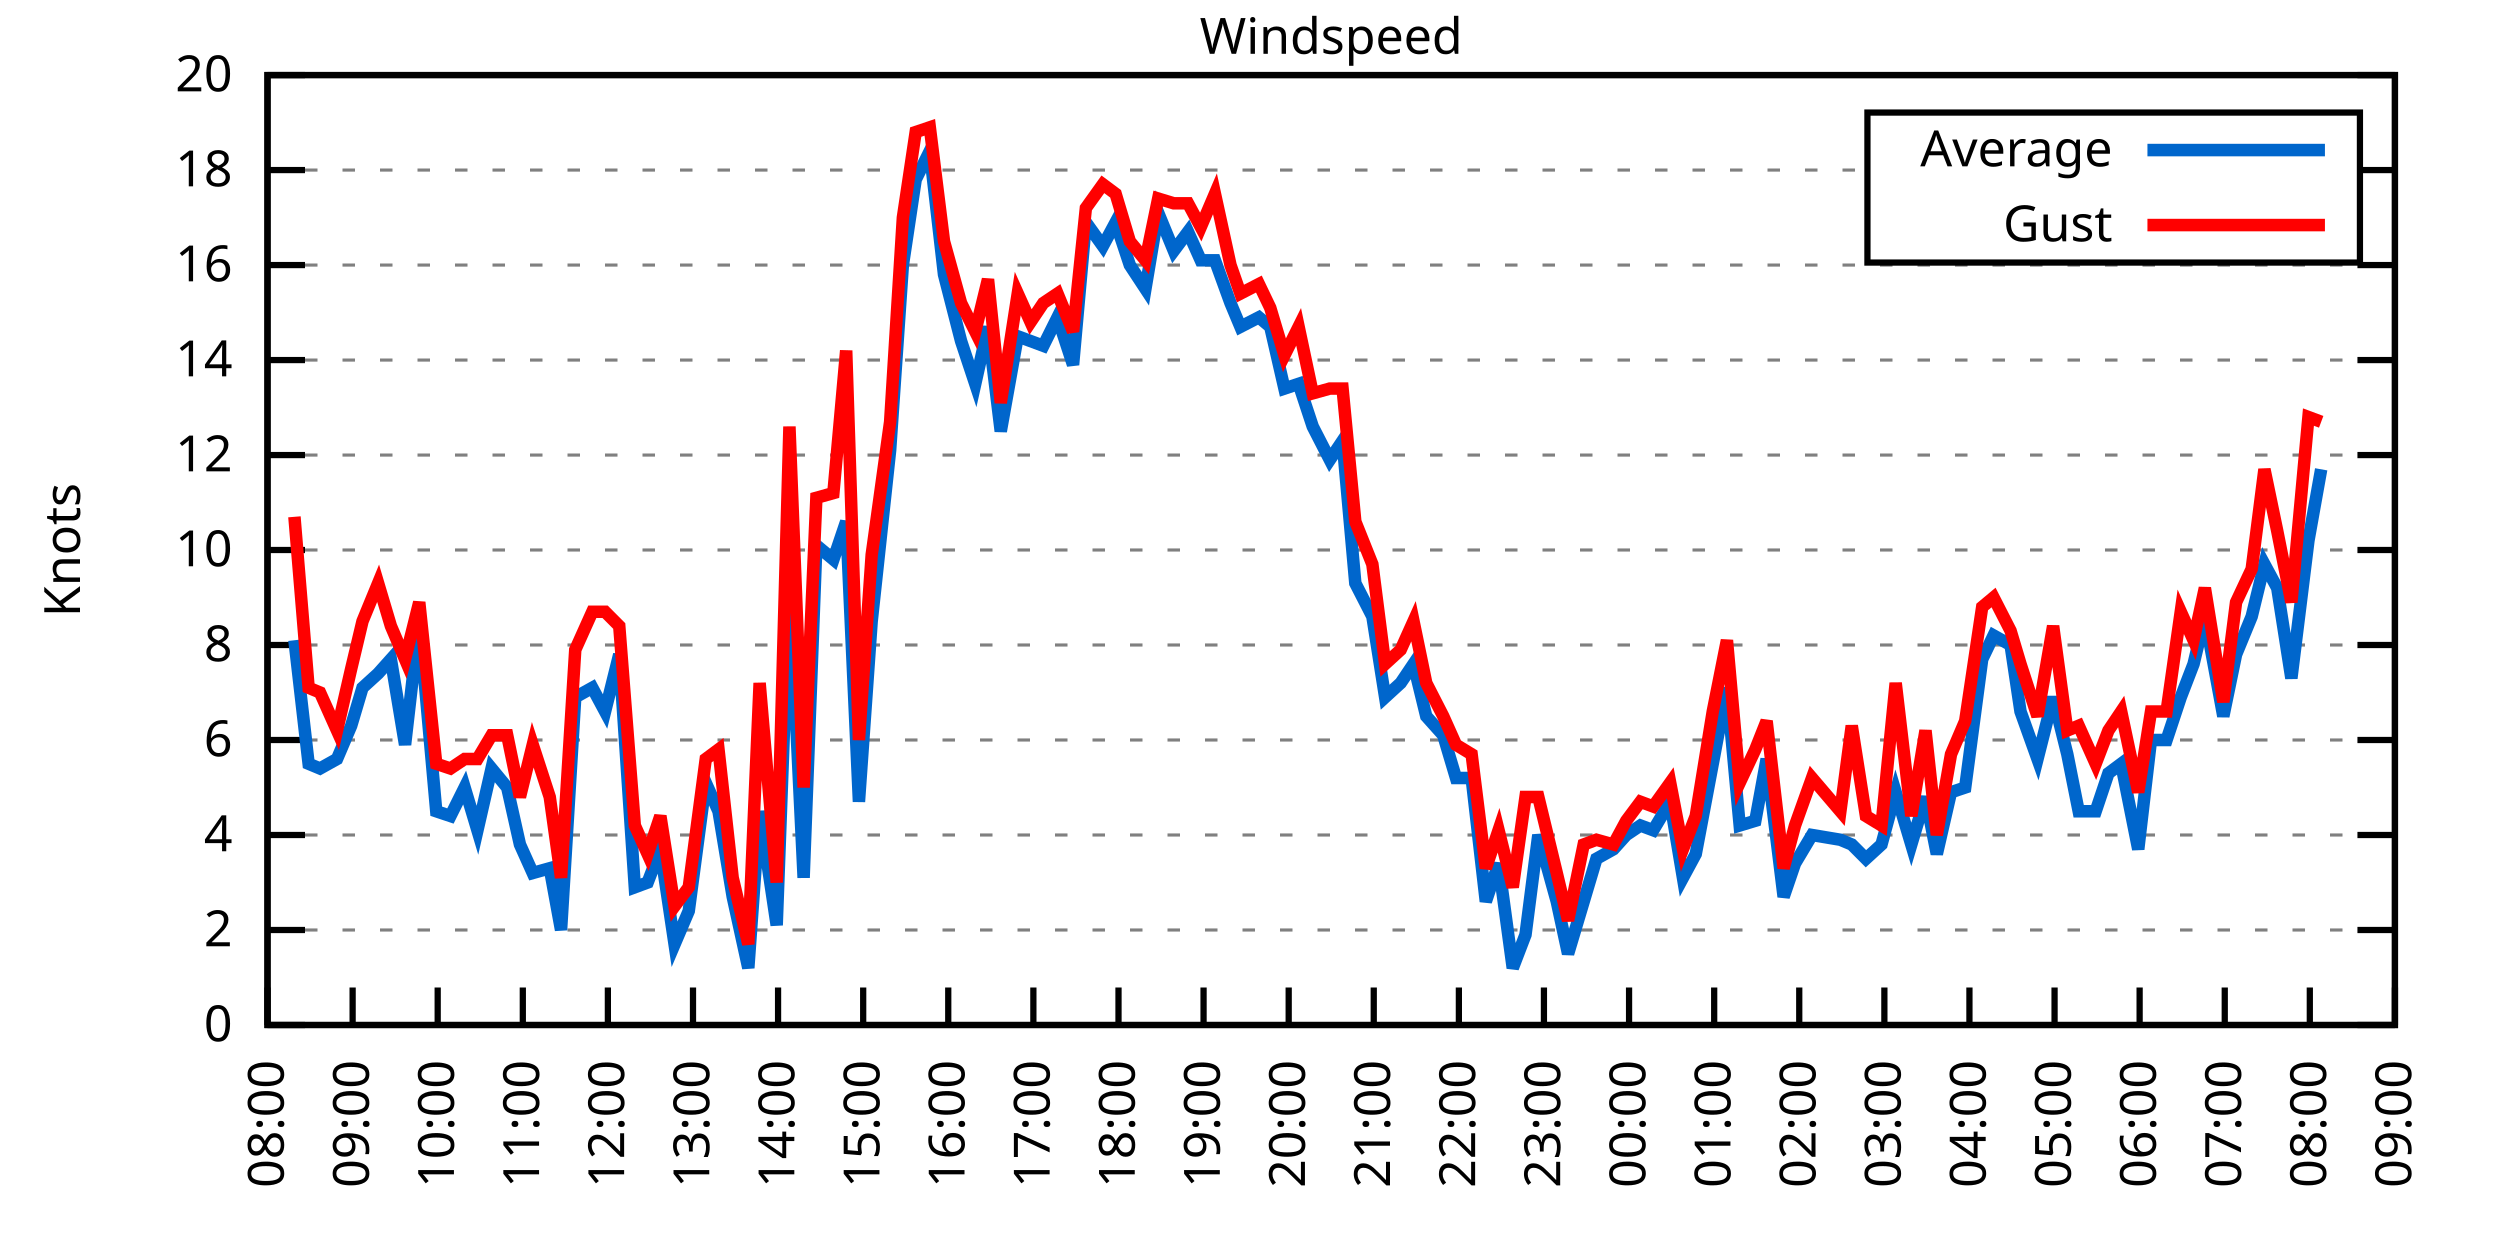
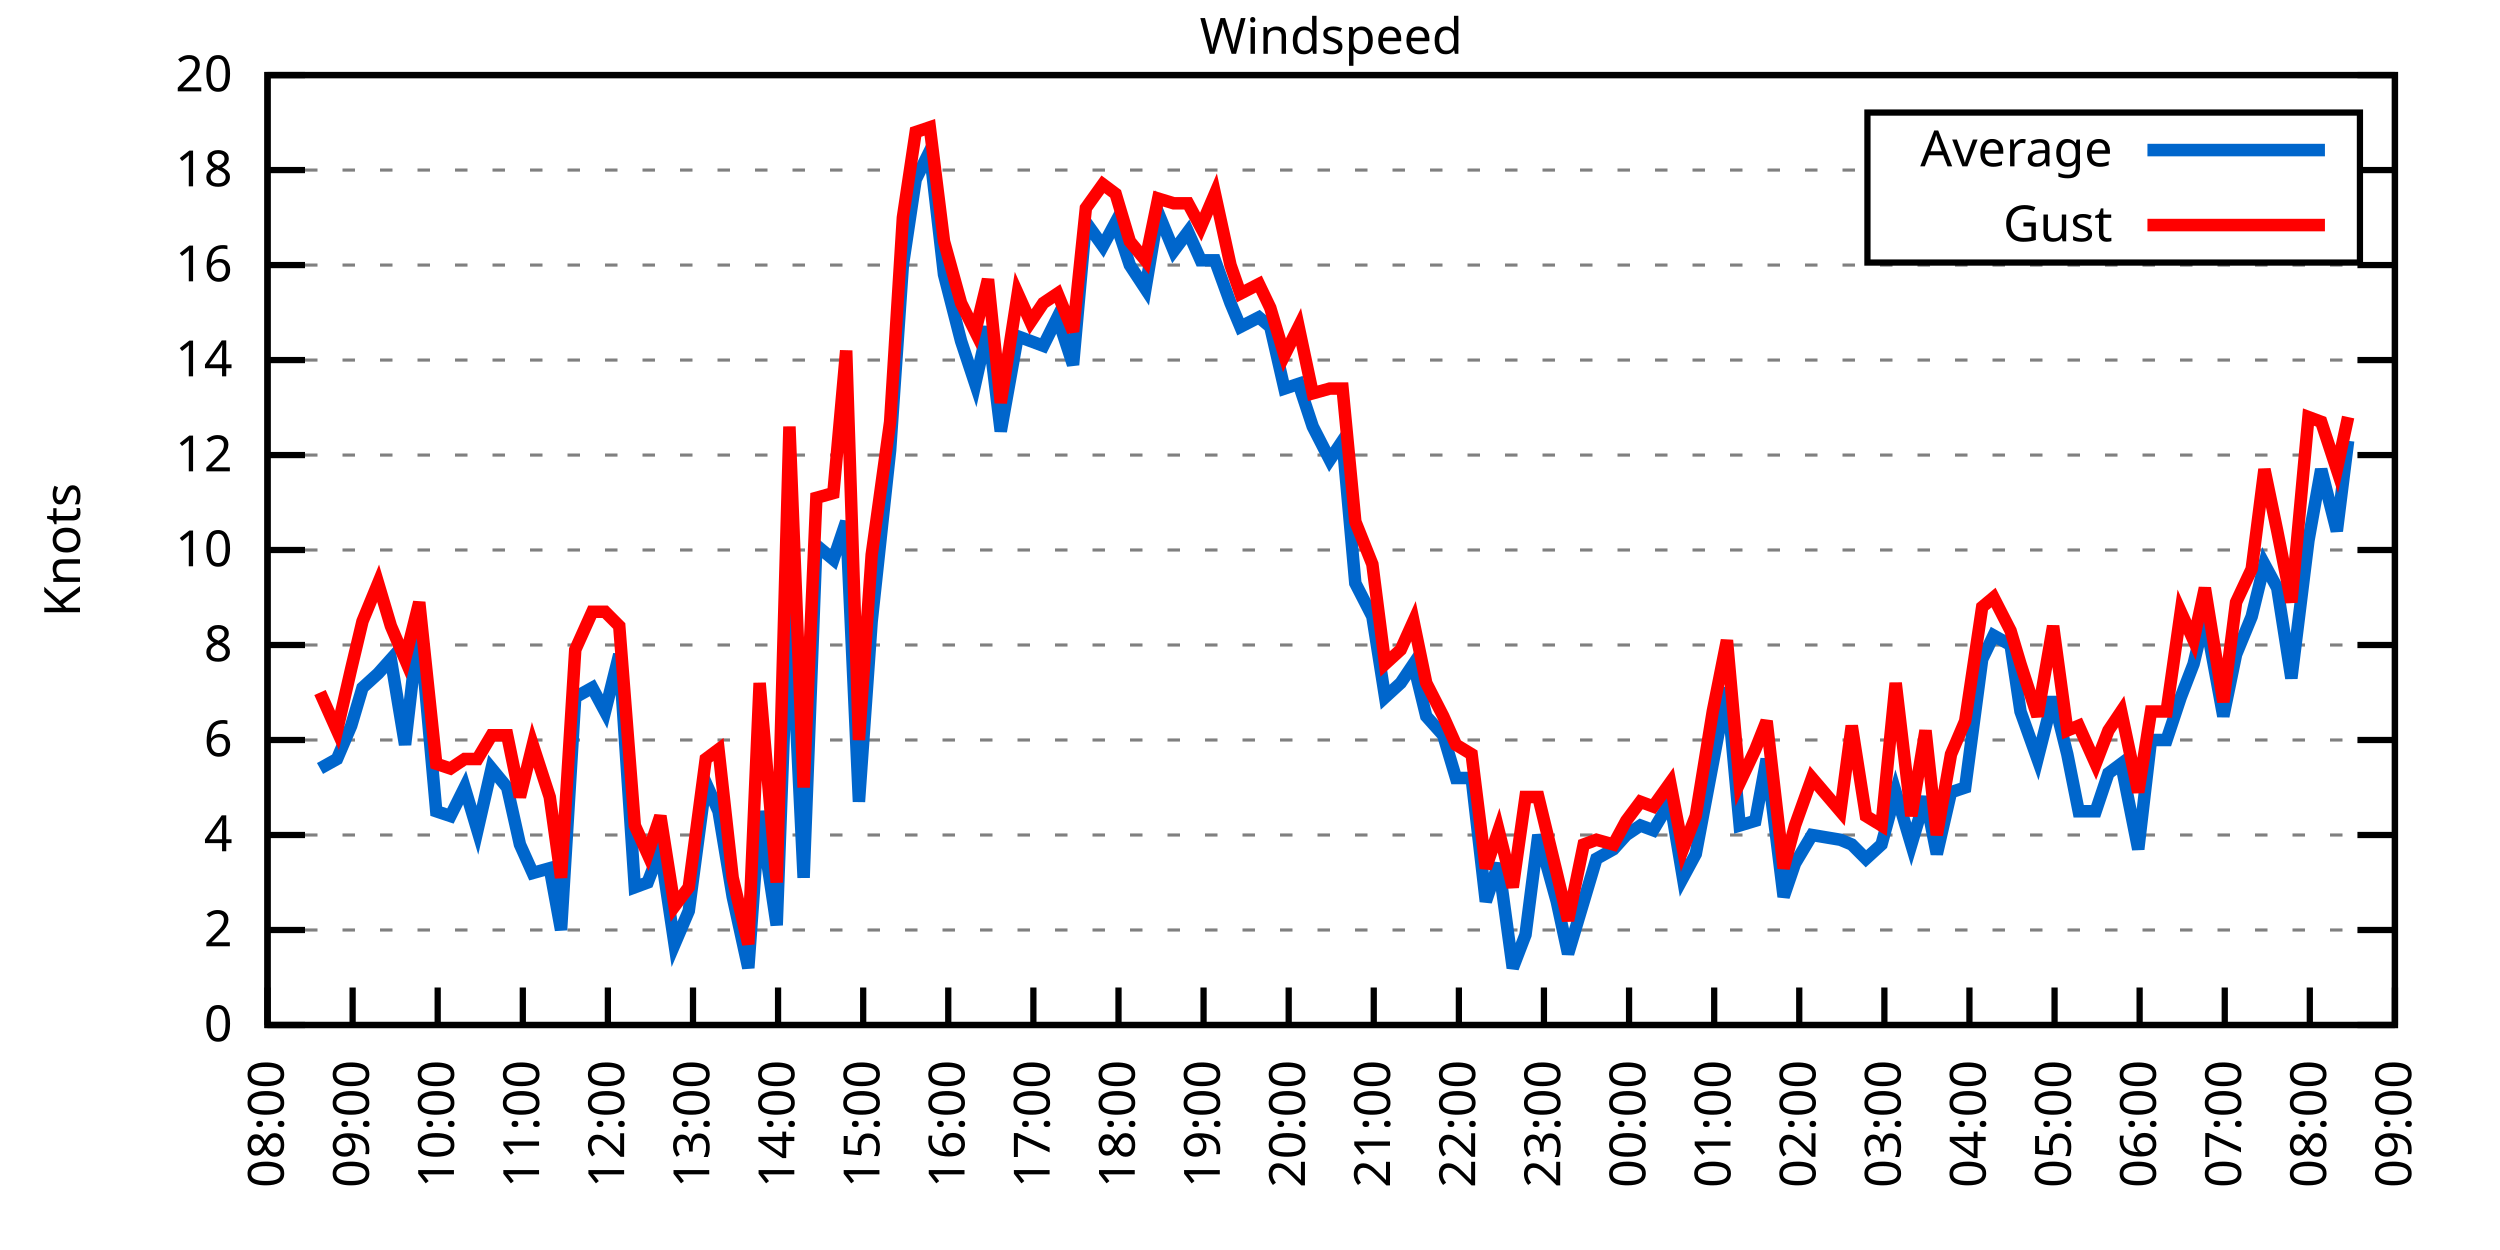
<svg xmlns="http://www.w3.org/2000/svg" xmlns:xlink="http://www.w3.org/1999/xlink" width="400" height="200" viewBox="0 0 400 200">
  <g id="gnuplot_canvas">
    <rect x="0" y="0" width="400" height="200" fill="none" />
    <defs>
      <circle id="gpDot" r="0.5" stroke-width="0.5" stroke="currentColor" />
      <path id="gpPt0" stroke-width="0.333" stroke="currentColor" d="M-1,0 h2 M0,-1 v2" />
      <path id="gpPt1" stroke-width="0.333" stroke="currentColor" d="M-1,-1 L1,1 M1,-1 L-1,1" />
      <path id="gpPt2" stroke-width="0.333" stroke="currentColor" d="M-1,0 L1,0 M0,-1 L0,1 M-1,-1 L1,1 M-1,1 L1,-1" />
      <rect id="gpPt3" stroke-width="0.333" stroke="currentColor" x="-1" y="-1" width="2" height="2" />
      <rect id="gpPt4" stroke-width="0.333" stroke="currentColor" fill="currentColor" x="-1" y="-1" width="2" height="2" />
      <circle id="gpPt5" stroke-width="0.333" stroke="currentColor" cx="0" cy="0" r="1" />
      <use xlink:href="#gpPt5" id="gpPt6" fill="currentColor" stroke="none" />
      <path id="gpPt7" stroke-width="0.333" stroke="currentColor" d="M0,-1.33 L-1.33,0.67 L1.33,0.67 z" />
      <use xlink:href="#gpPt7" id="gpPt8" fill="currentColor" stroke="none" />
      <use xlink:href="#gpPt7" id="gpPt9" stroke="currentColor" transform="rotate(180)" />
      <use xlink:href="#gpPt9" id="gpPt10" fill="currentColor" stroke="none" />
      <use xlink:href="#gpPt3" id="gpPt11" stroke="currentColor" transform="rotate(45)" />
      <use xlink:href="#gpPt11" id="gpPt12" fill="currentColor" stroke="none" />
      <path id="gpPt13" stroke-width="0.333" stroke="currentColor" d="M0,1.330 L1.265,0.411 L0.782,-1.067 L-0.782,-1.076 L-1.265,0.411 z" />
      <use xlink:href="#gpPt13" id="gpPt14" fill="currentColor" stroke="none" />
      <filter id="textbox" filterUnits="objectBoundingBox" x="0" y="0" height="1" width="1">
        <feFlood flood-color="white" flood-opacity="1" result="bgnd" />
        <feComposite in="SourceGraphic" in2="bgnd" operator="atop" />
      </filter>
      <filter id="greybox" filterUnits="objectBoundingBox" x="0" y="0" height="1" width="1">
        <feFlood flood-color="lightgrey" flood-opacity="1" result="grey" />
        <feComposite in="SourceGraphic" in2="grey" operator="atop" />
      </filter>
    </defs>
    <g fill="none" color="white" stroke="currentColor" stroke-width="1.00" stroke-linecap="butt" stroke-linejoin="miter">
</g>
    <g fill="none" color="black" stroke="currentColor" stroke-width="1.00" stroke-linecap="butt" stroke-linejoin="miter">
      <g stroke="none" shape-rendering="crispEdges">
        <polygon fill="rgb(255, 255, 255)" points="42.80,164.00 383.18,164.00 383.18,12.02 42.80,12.02 " />
      </g>
    </g>
    <g fill="none" color="black" stroke="currentColor" stroke-width="1.00" stroke-linecap="butt" stroke-linejoin="miter">
</g>
    <g fill="none" color="black" stroke="black" stroke-width="0.50" stroke-linecap="butt" stroke-linejoin="miter">
</g>
    <g fill="none" color="gray" stroke="currentColor" stroke-width="0.50" stroke-linecap="butt" stroke-linejoin="miter">
      <path stroke="gray" stroke-dasharray="2,4" class="gridline" d="M42.80,164.00 L383.19,164.00  " />
    </g>
    <g fill="none" color="gray" stroke="gray" stroke-width="1.00" stroke-linecap="butt" stroke-linejoin="miter">
</g>
    <g fill="none" color="black" stroke="currentColor" stroke-width="1.00" stroke-linecap="butt" stroke-linejoin="miter">
      <path stroke="black" d="M42.80,164.00 L48.80,164.00 M383.19,164.00 L377.19,164.00  " />
      <g transform="translate(37.20,166.60)" stroke="none" fill="black" font-family="Sans" font-size="8.00" text-anchor="end">
        <text>
          <tspan font-family="Sans"> 0</tspan>
        </text>
      </g>
    </g>
    <g fill="none" color="black" stroke="currentColor" stroke-width="1.00" stroke-linecap="butt" stroke-linejoin="miter">
</g>
    <g fill="none" color="black" stroke="black" stroke-width="0.50" stroke-linecap="butt" stroke-linejoin="miter">
</g>
    <g fill="none" color="gray" stroke="currentColor" stroke-width="0.50" stroke-linecap="butt" stroke-linejoin="miter">
      <path stroke="gray" stroke-dasharray="2,4" class="gridline" d="M42.80,148.80 L383.19,148.80  " />
    </g>
    <g fill="none" color="gray" stroke="gray" stroke-width="1.00" stroke-linecap="butt" stroke-linejoin="miter">
</g>
    <g fill="none" color="black" stroke="currentColor" stroke-width="1.00" stroke-linecap="butt" stroke-linejoin="miter">
      <path stroke="black" d="M42.80,148.80 L48.80,148.80 M383.19,148.80 L377.19,148.80  " />
      <g transform="translate(37.20,151.40)" stroke="none" fill="black" font-family="Sans" font-size="8.00" text-anchor="end">
        <text>
          <tspan font-family="Sans"> 2</tspan>
        </text>
      </g>
    </g>
    <g fill="none" color="black" stroke="currentColor" stroke-width="1.00" stroke-linecap="butt" stroke-linejoin="miter">
</g>
    <g fill="none" color="black" stroke="black" stroke-width="0.50" stroke-linecap="butt" stroke-linejoin="miter">
</g>
    <g fill="none" color="gray" stroke="currentColor" stroke-width="0.50" stroke-linecap="butt" stroke-linejoin="miter">
      <path stroke="gray" stroke-dasharray="2,4" class="gridline" d="M42.80,133.60 L383.19,133.60  " />
    </g>
    <g fill="none" color="gray" stroke="gray" stroke-width="1.00" stroke-linecap="butt" stroke-linejoin="miter">
</g>
    <g fill="none" color="black" stroke="currentColor" stroke-width="1.00" stroke-linecap="butt" stroke-linejoin="miter">
      <path stroke="black" d="M42.80,133.60 L48.80,133.60 M383.19,133.60 L377.19,133.60  " />
      <g transform="translate(37.20,136.20)" stroke="none" fill="black" font-family="Sans" font-size="8.00" text-anchor="end">
        <text>
          <tspan font-family="Sans"> 4</tspan>
        </text>
      </g>
    </g>
    <g fill="none" color="black" stroke="currentColor" stroke-width="1.00" stroke-linecap="butt" stroke-linejoin="miter">
</g>
    <g fill="none" color="black" stroke="black" stroke-width="0.50" stroke-linecap="butt" stroke-linejoin="miter">
</g>
    <g fill="none" color="gray" stroke="currentColor" stroke-width="0.50" stroke-linecap="butt" stroke-linejoin="miter">
      <path stroke="gray" stroke-dasharray="2,4" class="gridline" d="M42.80,118.40 L383.19,118.40  " />
    </g>
    <g fill="none" color="gray" stroke="gray" stroke-width="1.00" stroke-linecap="butt" stroke-linejoin="miter">
</g>
    <g fill="none" color="black" stroke="currentColor" stroke-width="1.00" stroke-linecap="butt" stroke-linejoin="miter">
      <path stroke="black" d="M42.80,118.40 L48.80,118.40 M383.19,118.40 L377.19,118.40  " />
      <g transform="translate(37.20,121.00)" stroke="none" fill="black" font-family="Sans" font-size="8.00" text-anchor="end">
        <text>
          <tspan font-family="Sans"> 6</tspan>
        </text>
      </g>
    </g>
    <g fill="none" color="black" stroke="currentColor" stroke-width="1.00" stroke-linecap="butt" stroke-linejoin="miter">
</g>
    <g fill="none" color="black" stroke="black" stroke-width="0.50" stroke-linecap="butt" stroke-linejoin="miter">
</g>
    <g fill="none" color="gray" stroke="currentColor" stroke-width="0.50" stroke-linecap="butt" stroke-linejoin="miter">
      <path stroke="gray" stroke-dasharray="2,4" class="gridline" d="M42.80,103.20 L383.19,103.20  " />
    </g>
    <g fill="none" color="gray" stroke="gray" stroke-width="1.00" stroke-linecap="butt" stroke-linejoin="miter">
</g>
    <g fill="none" color="black" stroke="currentColor" stroke-width="1.00" stroke-linecap="butt" stroke-linejoin="miter">
      <path stroke="black" d="M42.80,103.20 L48.80,103.20 M383.19,103.20 L377.19,103.20  " />
      <g transform="translate(37.20,105.80)" stroke="none" fill="black" font-family="Sans" font-size="8.00" text-anchor="end">
        <text>
          <tspan font-family="Sans"> 8</tspan>
        </text>
      </g>
    </g>
    <g fill="none" color="black" stroke="currentColor" stroke-width="1.00" stroke-linecap="butt" stroke-linejoin="miter">
</g>
    <g fill="none" color="black" stroke="black" stroke-width="0.50" stroke-linecap="butt" stroke-linejoin="miter">
</g>
    <g fill="none" color="gray" stroke="currentColor" stroke-width="0.50" stroke-linecap="butt" stroke-linejoin="miter">
      <path stroke="gray" stroke-dasharray="2,4" class="gridline" d="M42.80,88.00 L383.19,88.00  " />
    </g>
    <g fill="none" color="gray" stroke="gray" stroke-width="1.00" stroke-linecap="butt" stroke-linejoin="miter">
</g>
    <g fill="none" color="black" stroke="currentColor" stroke-width="1.00" stroke-linecap="butt" stroke-linejoin="miter">
      <path stroke="black" d="M42.80,88.00 L48.80,88.00 M383.19,88.00 L377.19,88.00  " />
      <g transform="translate(37.20,90.60)" stroke="none" fill="black" font-family="Sans" font-size="8.00" text-anchor="end">
        <text>
          <tspan font-family="Sans"> 10</tspan>
        </text>
      </g>
    </g>
    <g fill="none" color="black" stroke="currentColor" stroke-width="1.00" stroke-linecap="butt" stroke-linejoin="miter">
</g>
    <g fill="none" color="black" stroke="black" stroke-width="0.50" stroke-linecap="butt" stroke-linejoin="miter">
</g>
    <g fill="none" color="gray" stroke="currentColor" stroke-width="0.50" stroke-linecap="butt" stroke-linejoin="miter">
      <path stroke="gray" stroke-dasharray="2,4" class="gridline" d="M42.80,72.81 L383.19,72.81  " />
    </g>
    <g fill="none" color="gray" stroke="gray" stroke-width="1.00" stroke-linecap="butt" stroke-linejoin="miter">
</g>
    <g fill="none" color="black" stroke="currentColor" stroke-width="1.00" stroke-linecap="butt" stroke-linejoin="miter">
      <path stroke="black" d="M42.80,72.81 L48.80,72.81 M383.19,72.81 L377.19,72.81  " />
      <g transform="translate(37.20,75.41)" stroke="none" fill="black" font-family="Sans" font-size="8.00" text-anchor="end">
        <text>
          <tspan font-family="Sans"> 12</tspan>
        </text>
      </g>
    </g>
    <g fill="none" color="black" stroke="currentColor" stroke-width="1.00" stroke-linecap="butt" stroke-linejoin="miter">
</g>
    <g fill="none" color="black" stroke="black" stroke-width="0.50" stroke-linecap="butt" stroke-linejoin="miter">
</g>
    <g fill="none" color="gray" stroke="currentColor" stroke-width="0.50" stroke-linecap="butt" stroke-linejoin="miter">
      <path stroke="gray" stroke-dasharray="2,4" class="gridline" d="M42.80,57.61 L383.19,57.61  " />
    </g>
    <g fill="none" color="gray" stroke="gray" stroke-width="1.00" stroke-linecap="butt" stroke-linejoin="miter">
</g>
    <g fill="none" color="black" stroke="currentColor" stroke-width="1.00" stroke-linecap="butt" stroke-linejoin="miter">
      <path stroke="black" d="M42.80,57.61 L48.80,57.61 M383.19,57.61 L377.19,57.61  " />
      <g transform="translate(37.20,60.21)" stroke="none" fill="black" font-family="Sans" font-size="8.00" text-anchor="end">
        <text>
          <tspan font-family="Sans"> 14</tspan>
        </text>
      </g>
    </g>
    <g fill="none" color="black" stroke="currentColor" stroke-width="1.00" stroke-linecap="butt" stroke-linejoin="miter">
</g>
    <g fill="none" color="black" stroke="black" stroke-width="0.50" stroke-linecap="butt" stroke-linejoin="miter">
</g>
    <g fill="none" color="gray" stroke="currentColor" stroke-width="0.50" stroke-linecap="butt" stroke-linejoin="miter">
      <path stroke="gray" stroke-dasharray="2,4" class="gridline" d="M42.80,42.41 L383.19,42.41  " />
    </g>
    <g fill="none" color="gray" stroke="gray" stroke-width="1.00" stroke-linecap="butt" stroke-linejoin="miter">
</g>
    <g fill="none" color="black" stroke="currentColor" stroke-width="1.00" stroke-linecap="butt" stroke-linejoin="miter">
      <path stroke="black" d="M42.80,42.41 L48.80,42.41 M383.19,42.41 L377.19,42.41  " />
      <g transform="translate(37.20,45.01)" stroke="none" fill="black" font-family="Sans" font-size="8.00" text-anchor="end">
        <text>
          <tspan font-family="Sans"> 16</tspan>
        </text>
      </g>
    </g>
    <g fill="none" color="black" stroke="currentColor" stroke-width="1.00" stroke-linecap="butt" stroke-linejoin="miter">
</g>
    <g fill="none" color="black" stroke="black" stroke-width="0.50" stroke-linecap="butt" stroke-linejoin="miter">
</g>
    <g fill="none" color="gray" stroke="currentColor" stroke-width="0.50" stroke-linecap="butt" stroke-linejoin="miter">
      <path stroke="gray" stroke-dasharray="2,4" class="gridline" d="M42.80,27.21 L298.79,27.21 M377.59,27.21 L383.19,27.21  " />
    </g>
    <g fill="none" color="gray" stroke="gray" stroke-width="1.00" stroke-linecap="butt" stroke-linejoin="miter">
</g>
    <g fill="none" color="black" stroke="currentColor" stroke-width="1.00" stroke-linecap="butt" stroke-linejoin="miter">
      <path stroke="black" d="M42.80,27.21 L48.80,27.21 M383.19,27.21 L377.19,27.21  " />
      <g transform="translate(37.20,29.81)" stroke="none" fill="black" font-family="Sans" font-size="8.00" text-anchor="end">
        <text>
          <tspan font-family="Sans"> 18</tspan>
        </text>
      </g>
    </g>
    <g fill="none" color="black" stroke="currentColor" stroke-width="1.00" stroke-linecap="butt" stroke-linejoin="miter">
</g>
    <g fill="none" color="black" stroke="black" stroke-width="0.50" stroke-linecap="butt" stroke-linejoin="miter">
</g>
    <g fill="none" color="gray" stroke="currentColor" stroke-width="0.50" stroke-linecap="butt" stroke-linejoin="miter">
      <path stroke="gray" stroke-dasharray="2,4" class="gridline" d="M42.80,12.01 L383.19,12.01  " />
    </g>
    <g fill="none" color="gray" stroke="gray" stroke-width="1.00" stroke-linecap="butt" stroke-linejoin="miter">
</g>
    <g fill="none" color="black" stroke="currentColor" stroke-width="1.00" stroke-linecap="butt" stroke-linejoin="miter">
      <path stroke="black" d="M42.80,12.01 L48.80,12.01 M383.19,12.01 L377.19,12.01  " />
      <g transform="translate(37.20,14.61)" stroke="none" fill="black" font-family="Sans" font-size="8.00" text-anchor="end">
        <text>
          <tspan font-family="Sans"> 20</tspan>
        </text>
      </g>
    </g>
    <g fill="none" color="black" stroke="currentColor" stroke-width="1.00" stroke-linecap="butt" stroke-linejoin="miter">
      <path stroke="black" d="M42.80,164.00 L42.80,158.00  " />
      <g transform="translate(45.40,169.60) rotate(270.00)" stroke="none" fill="black" font-family="Sans" font-size="8.00" text-anchor="end">
        <text>
          <tspan font-family="Sans">08:00</tspan>
        </text>
      </g>
    </g>
    <g fill="none" color="black" stroke="currentColor" stroke-width="1.00" stroke-linecap="butt" stroke-linejoin="miter">
      <path stroke="black" d="M56.42,164.00 L56.42,158.00  " />
      <g transform="translate(59.02,169.60) rotate(270.00)" stroke="none" fill="black" font-family="Sans" font-size="8.00" text-anchor="end">
        <text>
          <tspan font-family="Sans">09:00</tspan>
        </text>
      </g>
    </g>
    <g fill="none" color="black" stroke="currentColor" stroke-width="1.00" stroke-linecap="butt" stroke-linejoin="miter">
      <path stroke="black" d="M70.03,164.00 L70.03,158.00  " />
      <g transform="translate(72.63,169.60) rotate(270.00)" stroke="none" fill="black" font-family="Sans" font-size="8.00" text-anchor="end">
        <text>
          <tspan font-family="Sans">10:00</tspan>
        </text>
      </g>
    </g>
    <g fill="none" color="black" stroke="currentColor" stroke-width="1.00" stroke-linecap="butt" stroke-linejoin="miter">
      <path stroke="black" d="M83.65,164.00 L83.65,158.00  " />
      <g transform="translate(86.25,169.60) rotate(270.00)" stroke="none" fill="black" font-family="Sans" font-size="8.00" text-anchor="end">
        <text>
          <tspan font-family="Sans">11:00</tspan>
        </text>
      </g>
    </g>
    <g fill="none" color="black" stroke="currentColor" stroke-width="1.00" stroke-linecap="butt" stroke-linejoin="miter">
      <path stroke="black" d="M97.26,164.00 L97.26,158.00  " />
      <g transform="translate(99.86,169.60) rotate(270.00)" stroke="none" fill="black" font-family="Sans" font-size="8.00" text-anchor="end">
        <text>
          <tspan font-family="Sans">12:00</tspan>
        </text>
      </g>
    </g>
    <g fill="none" color="black" stroke="currentColor" stroke-width="1.00" stroke-linecap="butt" stroke-linejoin="miter">
      <path stroke="black" d="M110.88,164.00 L110.88,158.00  " />
      <g transform="translate(113.48,169.60) rotate(270.00)" stroke="none" fill="black" font-family="Sans" font-size="8.00" text-anchor="end">
        <text>
          <tspan font-family="Sans">13:00</tspan>
        </text>
      </g>
    </g>
    <g fill="none" color="black" stroke="currentColor" stroke-width="1.00" stroke-linecap="butt" stroke-linejoin="miter">
      <path stroke="black" d="M124.49,164.00 L124.49,158.00  " />
      <g transform="translate(127.09,169.60) rotate(270.00)" stroke="none" fill="black" font-family="Sans" font-size="8.00" text-anchor="end">
        <text>
          <tspan font-family="Sans">14:00</tspan>
        </text>
      </g>
    </g>
    <g fill="none" color="black" stroke="currentColor" stroke-width="1.00" stroke-linecap="butt" stroke-linejoin="miter">
      <path stroke="black" d="M138.11,164.00 L138.11,158.00  " />
      <g transform="translate(140.71,169.60) rotate(270.00)" stroke="none" fill="black" font-family="Sans" font-size="8.00" text-anchor="end">
        <text>
          <tspan font-family="Sans">15:00</tspan>
        </text>
      </g>
    </g>
    <g fill="none" color="black" stroke="currentColor" stroke-width="1.00" stroke-linecap="butt" stroke-linejoin="miter">
      <path stroke="black" d="M151.72,164.00 L151.72,158.00  " />
      <g transform="translate(154.32,169.60) rotate(270.00)" stroke="none" fill="black" font-family="Sans" font-size="8.00" text-anchor="end">
        <text>
          <tspan font-family="Sans">16:00</tspan>
        </text>
      </g>
    </g>
    <g fill="none" color="black" stroke="currentColor" stroke-width="1.00" stroke-linecap="butt" stroke-linejoin="miter">
      <path stroke="black" d="M165.34,164.00 L165.34,158.00  " />
      <g transform="translate(167.94,169.60) rotate(270.00)" stroke="none" fill="black" font-family="Sans" font-size="8.00" text-anchor="end">
        <text>
          <tspan font-family="Sans">17:00</tspan>
        </text>
      </g>
    </g>
    <g fill="none" color="black" stroke="currentColor" stroke-width="1.00" stroke-linecap="butt" stroke-linejoin="miter">
      <path stroke="black" d="M178.96,164.00 L178.96,158.00  " />
      <g transform="translate(181.56,169.60) rotate(270.00)" stroke="none" fill="black" font-family="Sans" font-size="8.00" text-anchor="end">
        <text>
          <tspan font-family="Sans">18:00</tspan>
        </text>
      </g>
    </g>
    <g fill="none" color="black" stroke="currentColor" stroke-width="1.00" stroke-linecap="butt" stroke-linejoin="miter">
      <path stroke="black" d="M192.57,164.00 L192.57,158.00  " />
      <g transform="translate(195.17,169.60) rotate(270.00)" stroke="none" fill="black" font-family="Sans" font-size="8.00" text-anchor="end">
        <text>
          <tspan font-family="Sans">19:00</tspan>
        </text>
      </g>
    </g>
    <g fill="none" color="black" stroke="currentColor" stroke-width="1.00" stroke-linecap="butt" stroke-linejoin="miter">
      <path stroke="black" d="M206.19,164.00 L206.19,158.00  " />
      <g transform="translate(208.79,169.60) rotate(270.00)" stroke="none" fill="black" font-family="Sans" font-size="8.00" text-anchor="end">
        <text>
          <tspan font-family="Sans">20:00</tspan>
        </text>
      </g>
    </g>
    <g fill="none" color="black" stroke="currentColor" stroke-width="1.00" stroke-linecap="butt" stroke-linejoin="miter">
      <path stroke="black" d="M219.80,164.00 L219.80,158.00  " />
      <g transform="translate(222.40,169.60) rotate(270.00)" stroke="none" fill="black" font-family="Sans" font-size="8.00" text-anchor="end">
        <text>
          <tspan font-family="Sans">21:00</tspan>
        </text>
      </g>
    </g>
    <g fill="none" color="black" stroke="currentColor" stroke-width="1.00" stroke-linecap="butt" stroke-linejoin="miter">
      <path stroke="black" d="M233.42,164.00 L233.42,158.00  " />
      <g transform="translate(236.02,169.60) rotate(270.00)" stroke="none" fill="black" font-family="Sans" font-size="8.00" text-anchor="end">
        <text>
          <tspan font-family="Sans">22:00</tspan>
        </text>
      </g>
    </g>
    <g fill="none" color="black" stroke="currentColor" stroke-width="1.00" stroke-linecap="butt" stroke-linejoin="miter">
      <path stroke="black" d="M247.03,164.00 L247.03,158.00  " />
      <g transform="translate(249.63,169.60) rotate(270.00)" stroke="none" fill="black" font-family="Sans" font-size="8.00" text-anchor="end">
        <text>
          <tspan font-family="Sans">23:00</tspan>
        </text>
      </g>
    </g>
    <g fill="none" color="black" stroke="currentColor" stroke-width="1.00" stroke-linecap="butt" stroke-linejoin="miter">
      <path stroke="black" d="M260.65,164.00 L260.65,158.00  " />
      <g transform="translate(263.25,169.60) rotate(270.00)" stroke="none" fill="black" font-family="Sans" font-size="8.00" text-anchor="end">
        <text>
          <tspan font-family="Sans">00:00</tspan>
        </text>
      </g>
    </g>
    <g fill="none" color="black" stroke="currentColor" stroke-width="1.00" stroke-linecap="butt" stroke-linejoin="miter">
      <path stroke="black" d="M274.27,164.00 L274.27,158.00  " />
      <g transform="translate(276.87,169.60) rotate(270.00)" stroke="none" fill="black" font-family="Sans" font-size="8.00" text-anchor="end">
        <text>
          <tspan font-family="Sans">01:00</tspan>
        </text>
      </g>
    </g>
    <g fill="none" color="black" stroke="currentColor" stroke-width="1.00" stroke-linecap="butt" stroke-linejoin="miter">
      <path stroke="black" d="M287.88,164.00 L287.88,158.00  " />
      <g transform="translate(290.48,169.60) rotate(270.00)" stroke="none" fill="black" font-family="Sans" font-size="8.00" text-anchor="end">
        <text>
          <tspan font-family="Sans">02:00</tspan>
        </text>
      </g>
    </g>
    <g fill="none" color="black" stroke="currentColor" stroke-width="1.00" stroke-linecap="butt" stroke-linejoin="miter">
      <path stroke="black" d="M301.50,164.00 L301.50,158.00  " />
      <g transform="translate(304.10,169.60) rotate(270.00)" stroke="none" fill="black" font-family="Sans" font-size="8.00" text-anchor="end">
        <text>
          <tspan font-family="Sans">03:00</tspan>
        </text>
      </g>
    </g>
    <g fill="none" color="black" stroke="currentColor" stroke-width="1.00" stroke-linecap="butt" stroke-linejoin="miter">
      <path stroke="black" d="M315.11,164.00 L315.11,158.00  " />
      <g transform="translate(317.71,169.60) rotate(270.00)" stroke="none" fill="black" font-family="Sans" font-size="8.00" text-anchor="end">
        <text>
          <tspan font-family="Sans">04:00</tspan>
        </text>
      </g>
    </g>
    <g fill="none" color="black" stroke="currentColor" stroke-width="1.00" stroke-linecap="butt" stroke-linejoin="miter">
      <path stroke="black" d="M328.73,164.00 L328.73,158.00  " />
      <g transform="translate(331.33,169.60) rotate(270.00)" stroke="none" fill="black" font-family="Sans" font-size="8.00" text-anchor="end">
        <text>
          <tspan font-family="Sans">05:00</tspan>
        </text>
      </g>
    </g>
    <g fill="none" color="black" stroke="currentColor" stroke-width="1.00" stroke-linecap="butt" stroke-linejoin="miter">
      <path stroke="black" d="M342.34,164.00 L342.34,158.00  " />
      <g transform="translate(344.94,169.60) rotate(270.00)" stroke="none" fill="black" font-family="Sans" font-size="8.00" text-anchor="end">
        <text>
          <tspan font-family="Sans">06:00</tspan>
        </text>
      </g>
    </g>
    <g fill="none" color="black" stroke="currentColor" stroke-width="1.00" stroke-linecap="butt" stroke-linejoin="miter">
      <path stroke="black" d="M355.96,164.00 L355.96,158.00  " />
      <g transform="translate(358.56,169.60) rotate(270.00)" stroke="none" fill="black" font-family="Sans" font-size="8.00" text-anchor="end">
        <text>
          <tspan font-family="Sans">07:00</tspan>
        </text>
      </g>
    </g>
    <g fill="none" color="black" stroke="currentColor" stroke-width="1.00" stroke-linecap="butt" stroke-linejoin="miter">
      <path stroke="black" d="M369.57,164.00 L369.57,158.00  " />
      <g transform="translate(372.17,169.60) rotate(270.00)" stroke="none" fill="black" font-family="Sans" font-size="8.00" text-anchor="end">
        <text>
          <tspan font-family="Sans">08:00</tspan>
        </text>
      </g>
    </g>
    <g fill="none" color="black" stroke="currentColor" stroke-width="1.00" stroke-linecap="butt" stroke-linejoin="miter">
      <path stroke="black" d="M383.19,164.00 L383.19,158.00  " />
      <g transform="translate(385.79,169.60) rotate(270.00)" stroke="none" fill="black" font-family="Sans" font-size="8.00" text-anchor="end">
        <text>
          <tspan font-family="Sans">09:00</tspan>
        </text>
      </g>
    </g>
    <g fill="none" color="black" stroke="currentColor" stroke-width="1.00" stroke-linecap="butt" stroke-linejoin="miter">
</g>
    <g fill="none" color="black" stroke="currentColor" stroke-width="1.00" stroke-linecap="butt" stroke-linejoin="miter">
      <path stroke="black" d="M42.80,12.01 L42.80,164.00 L383.19,164.00 L383.19,12.01 L42.80,12.01 Z  " />
    </g>
    <g fill="none" color="black" stroke="currentColor" stroke-width="1.00" stroke-linecap="butt" stroke-linejoin="miter">
</g>
    <g fill="none" color="black" stroke="currentColor" stroke-width="1.00" stroke-linecap="butt" stroke-linejoin="miter">
      <path stroke="black" d="M298.79,42.01 L298.79,18.01 L377.59,18.01 L377.59,42.01 L298.79,42.01 Z  " />
    </g>
    <g id="Windspeed_plot_1">
      <g fill="none" color="white" stroke="black" stroke-width="2.00" stroke-linecap="butt" stroke-linejoin="miter">
</g>
      <g fill="none" color="black" stroke="currentColor" stroke-width="2.00" stroke-linecap="butt" stroke-linejoin="miter">
        <g transform="translate(337.99,26.61)" stroke="none" fill="black" font-family="Sans" font-size="8.00" text-anchor="end">
          <text>
            <tspan font-family="Sans">Average</tspan>
          </text>
        </g>
      </g>
      <g fill="none" color="black" stroke="currentColor" stroke-width="2.00" stroke-linecap="butt" stroke-linejoin="miter">
-         <path stroke="rgb(  0, 102, 204)" d="M343.59,24.01 L371.99,24.01 M47.11,102.44 L49.38,122.20 L51.20,122.96 L53.92,121.44 L56.19,116.12 L58.00,110.04   L60.50,107.76 L62.54,105.48 L64.81,119.16 L67.08,99.40 L69.80,129.80 L72.07,130.56 L74.34,126.00 L76.39,132.84   L78.65,122.96 L81.15,126.00 L83.19,135.12 L85.24,139.68 L87.96,138.92 L89.77,148.80 L92.04,111.56 L94.77,110.04   L96.81,113.84 L99.08,104.72 L101.57,141.96 L103.62,141.20 L105.66,135.88 L107.93,151.08 L110.20,145.76 L112.92,125.24   L114.96,129.80 L117.23,143.48 L119.73,154.88 L121.54,129.80 L124.27,148.04 L126.31,93.32 L128.58,140.44 L130.62,87.25   L133.34,89.52 L135.39,83.45 L137.43,128.28 L139.47,99.40 L142.42,72.05 L144.46,42.41 L146.51,28.73 L148.77,24.17   L151.04,43.93 L153.77,54.57 L156.04,61.41 L158.08,52.29 L160.12,69.01 L162.84,53.81 L164.89,54.57 L166.93,55.33   L169.20,50.77 L171.69,58.37 L173.74,35.57 L176.46,39.37 L178.50,35.57 L180.77,42.41 L183.27,46.21 L185.31,34.05   L187.81,40.13 L190.08,37.09 L192.12,41.65 L194.39,41.65 L196.88,48.49 L198.47,52.29 L201.42,50.77 L203.24,52.29   L205.51,62.17 L207.78,61.41 L210.04,68.25 L212.77,73.57 L214.81,70.53 L216.85,93.32 L219.58,98.64 L221.62,111.56   L224.11,109.28 L226.16,106.24 L228.20,114.60 L230.92,117.64 L232.96,124.48 L235.46,124.48 L237.73,144.24 L239.77,138.16   L242.04,154.88 L244.08,149.56 L246.13,133.60 L249.08,144.24 L250.89,152.60 L253.39,144.24 L255.43,137.40 L258.15,135.88   L260.20,133.60 L262.47,132.08 L264.51,132.84 L267.23,128.28 L269.27,140.44 L271.32,136.64 L274.04,122.20 L276.31,110.04   L278.35,132.08 L280.85,131.32 L282.66,121.44 L285.38,143.48 L287.20,138.16 L289.92,133.60 L294.46,134.36 L296.28,135.12   L298.55,137.40 L301.04,135.12 L303.31,126.76 L305.81,135.12 L308.08,127.52 L309.89,136.64 L312.16,126.76 L314.43,126.00   L317.15,105.48 L318.97,101.68 L321.69,103.20 L323.28,113.84 L326.00,121.44 L328.50,111.56 L330.77,120.68 L332.59,129.80   L335.31,129.80 L337.35,123.72 L339.39,122.20 L342.12,135.88 L344.16,118.40 L346.65,118.40 L348.92,111.56 L350.97,106.24   L352.78,98.64 L355.73,114.60 L357.77,104.72 L360.27,98.64 L362.31,90.28 L364.36,94.08 L366.62,108.52 L369.35,86.49   L371.39,75.09  " />
+         <path stroke="rgb(  0, 102, 204)" d="M343.59,24.01 L371.99,24.01 M51.20,122.96 L53.92,121.44 L56.19,116.12 L58.00,110.04 L60.50,107.76 L62.54,105.48   L64.81,119.16 L67.08,99.40 L69.80,129.80 L72.07,130.56 L74.34,126.00 L76.39,132.84 L78.65,122.96 L81.15,126.00   L83.19,135.12 L85.24,139.68 L87.96,138.92 L89.77,148.80 L92.04,111.56 L94.77,110.04 L96.81,113.84 L99.08,104.72   L101.57,141.96 L103.62,141.20 L105.66,135.88 L107.93,151.08 L110.20,145.76 L112.92,125.24 L114.96,129.80 L117.23,143.48   L119.73,154.88 L121.54,129.80 L124.27,148.04 L126.31,93.32 L128.58,140.44 L130.62,87.25 L133.34,89.52 L135.39,83.45   L137.43,128.28 L139.47,99.40 L142.42,72.05 L144.46,42.41 L146.51,28.73 L148.77,24.17 L151.04,43.93 L153.77,54.57   L156.04,61.41 L158.08,52.29 L160.12,69.01 L162.84,53.81 L164.89,54.57 L166.93,55.33 L169.20,50.77 L171.69,58.37   L173.74,35.57 L176.46,39.37 L178.50,35.57 L180.77,42.41 L183.27,46.21 L185.31,34.05 L187.81,40.13 L190.08,37.09   L192.12,41.65 L194.39,41.65 L196.88,48.49 L198.47,52.29 L201.42,50.77 L203.24,52.29 L205.51,62.17 L207.78,61.41   L210.04,68.25 L212.77,73.57 L214.81,70.53 L216.85,93.32 L219.58,98.64 L221.62,111.56 L224.11,109.28 L226.16,106.24   L228.20,114.60 L230.92,117.64 L232.96,124.48 L235.46,124.48 L237.73,144.24 L239.77,138.16 L242.04,154.88 L244.08,149.56   L246.13,133.60 L249.08,144.24 L250.89,152.60 L253.39,144.24 L255.43,137.40 L258.15,135.88 L260.20,133.60 L262.47,132.08   L264.51,132.84 L267.23,128.28 L269.27,140.44 L271.32,136.64 L274.04,122.20 L276.31,110.04 L278.35,132.08 L280.85,131.32   L282.66,121.44 L285.38,143.48 L287.20,138.16 L289.92,133.60 L294.46,134.36 L296.28,135.12 L298.55,137.40 L301.04,135.12   L303.31,126.76 L305.81,135.12 L308.08,127.52 L309.89,136.64 L312.16,126.76 L314.43,126.00 L317.15,105.48 L318.97,101.68   L321.69,103.20 L323.28,113.84 L326.00,121.44 L328.50,111.56 L330.77,120.68 L332.59,129.80 L335.31,129.80 L337.35,123.72   L339.39,122.20 L342.12,135.88 L344.16,118.40 L346.65,118.40 L348.92,111.56 L350.97,106.24 L352.78,98.64 L355.73,114.60   L357.77,104.72 L360.27,98.64 L362.31,90.28 L364.36,94.08 L366.62,108.52 L369.35,86.49 L371.39,75.09 L373.89,84.97   L375.70,70.53  " />
      </g>
    </g>
    <g id="Windspeed_plot_2">
      <g fill="none" color="black" stroke="currentColor" stroke-width="2.00" stroke-linecap="butt" stroke-linejoin="miter">
        <g transform="translate(337.99,38.61)" stroke="none" fill="black" font-family="Sans" font-size="8.00" text-anchor="end">
          <text>
            <tspan font-family="Sans">Gust</tspan>
          </text>
        </g>
      </g>
      <g fill="none" color="black" stroke="currentColor" stroke-width="2.00" stroke-linecap="butt" stroke-linejoin="miter">
-         <path stroke="rgb(255,   0,   0)" d="M343.59,36.01 L371.99,36.01 M47.11,82.69 L49.38,110.04 L51.20,110.80 L53.92,116.88 L56.19,107.00 L58.00,99.40   L60.50,93.32 L62.54,100.16 L64.81,105.48 L67.08,96.36 L69.80,122.20 L72.07,122.96 L74.34,121.44 L76.39,121.44   L78.65,117.64 L81.15,117.64 L83.19,127.52 L85.24,119.16 L87.96,127.52 L89.77,140.44 L92.04,103.96 L94.77,97.88   L96.81,97.88 L99.08,100.16 L101.57,132.08 L103.62,136.64 L105.66,130.56 L107.93,145.00 L110.20,141.96 L112.92,121.44   L114.96,119.92 L117.23,140.44 L119.73,151.08 L121.54,109.28 L124.27,141.20 L126.31,68.25 L128.58,126.00 L130.62,79.65   L133.34,78.89 L135.39,56.09 L137.43,118.40 L139.47,88.76 L142.42,67.49 L144.46,34.81 L146.51,21.13 L148.77,20.37   L151.04,38.61 L153.77,48.49 L156.04,53.05 L158.08,44.69 L160.12,64.45 L162.84,46.97 L164.89,51.53 L166.93,48.49   L169.20,46.97 L171.69,53.05 L173.74,33.29 L176.46,29.49 L178.50,31.01 L180.77,38.61 L183.27,41.65 L185.31,31.77   L187.81,32.53 L190.08,32.53 L192.12,36.33 L194.39,31.01 L196.88,42.41 L198.47,46.97 L201.42,45.45 L203.24,49.25   L205.51,56.85 L207.78,52.29 L210.04,62.93 L212.77,62.17 L214.81,62.17 L216.85,83.45 L219.58,90.28 L221.62,106.24   L224.11,103.96 L226.16,99.40 L228.20,109.28 L230.92,114.60 L232.96,119.16 L235.46,120.68 L237.73,138.92 L239.77,132.84   L242.04,141.96 L244.08,127.52 L246.13,127.52 L249.08,139.68 L250.89,147.28 L253.39,135.12 L255.43,134.36 L258.15,135.12   L260.20,131.32 L262.47,128.28 L264.51,129.04 L267.23,125.24 L269.27,135.88 L271.32,130.56 L274.04,113.84 L276.31,102.44   L278.35,125.24 L280.85,119.92 L282.66,115.36 L285.38,138.92 L287.20,132.08 L289.92,124.48 L294.46,129.80 L296.28,116.12   L298.55,130.56 L301.04,132.08 L303.31,109.28 L305.81,130.56 L308.08,116.88 L309.89,133.60 L312.16,120.68 L314.43,115.36   L317.15,97.12 L318.97,95.60 L321.69,100.92 L323.28,106.24 L326.00,114.60 L328.50,100.16 L330.77,116.88 L332.59,116.12   L335.31,122.20 L337.35,116.88 L339.39,113.84 L342.12,126.76 L344.16,113.84 L346.65,113.84 L348.92,97.88 L350.97,102.44   L352.78,94.08 L355.73,112.32 L357.77,96.36 L360.27,91.04 L362.31,75.09 L364.36,84.97 L366.62,96.36 L369.35,66.73   L371.39,67.49  " />
+         <path stroke="rgb(255,   0,   0)" d="M343.59,36.01 L371.99,36.01 M51.20,110.80 L53.92,116.88 L56.19,107.00 L58.00,99.40 L60.50,93.32 L62.54,100.16   L64.81,105.48 L67.08,96.36 L69.80,122.20 L72.07,122.96 L74.34,121.44 L76.39,121.44 L78.65,117.64 L81.15,117.64   L83.19,127.52 L85.24,119.16 L87.96,127.52 L89.77,140.44 L92.04,103.96 L94.77,97.88 L96.81,97.88 L99.08,100.16   L101.57,132.08 L103.62,136.64 L105.66,130.56 L107.93,145.00 L110.20,141.96 L112.92,121.44 L114.96,119.92 L117.23,140.44   L119.73,151.08 L121.54,109.28 L124.27,141.20 L126.31,68.25 L128.58,126.00 L130.62,79.65 L133.34,78.89 L135.39,56.09   L137.43,118.40 L139.47,88.76 L142.42,67.49 L144.46,34.81 L146.51,21.13 L148.77,20.37 L151.04,38.61 L153.77,48.49   L156.04,53.05 L158.08,44.69 L160.12,64.45 L162.84,46.97 L164.89,51.53 L166.93,48.49 L169.20,46.97 L171.69,53.05   L173.74,33.29 L176.46,29.49 L178.50,31.01 L180.77,38.61 L183.27,41.65 L185.31,31.77 L187.81,32.53 L190.08,32.53   L192.12,36.33 L194.39,31.01 L196.88,42.41 L198.47,46.97 L201.42,45.45 L203.24,49.25 L205.51,56.85 L207.78,52.29   L210.04,62.93 L212.77,62.17 L214.81,62.17 L216.85,83.45 L219.58,90.28 L221.62,106.24 L224.11,103.96 L226.16,99.40   L228.20,109.28 L230.92,114.60 L232.96,119.16 L235.46,120.68 L237.73,138.92 L239.77,132.84 L242.04,141.96 L244.08,127.52   L246.13,127.52 L249.08,139.68 L250.89,147.28 L253.39,135.12 L255.43,134.36 L258.15,135.12 L260.20,131.32 L262.47,128.28   L264.51,129.04 L267.23,125.24 L269.27,135.88 L271.32,130.56 L274.04,113.84 L276.31,102.44 L278.35,125.24 L280.85,119.92   L282.66,115.36 L285.38,138.92 L287.20,132.08 L289.92,124.48 L294.46,129.80 L296.28,116.12 L298.55,130.56 L301.04,132.08   L303.31,109.28 L305.81,130.56 L308.08,116.88 L309.89,133.60 L312.16,120.68 L314.43,115.36 L317.15,97.12 L318.97,95.60   L321.69,100.92 L323.28,106.24 L326.00,114.60 L328.50,100.16 L330.77,116.88 L332.59,116.12 L335.31,122.20 L337.35,116.88   L339.39,113.84 L342.12,126.76 L344.16,113.84 L346.65,113.84 L348.92,97.88 L350.97,102.44 L352.78,94.08 L355.73,112.32   L357.77,96.36 L360.27,91.04 L362.31,75.09 L364.36,84.97 L366.62,96.36 L369.35,66.73 L371.39,67.49 L373.89,75.09   L375.70,66.73  " />
      </g>
    </g>
    <g fill="none" color="black" stroke="currentColor" stroke-width="2.00" stroke-linecap="butt" stroke-linejoin="miter">
</g>
    <g fill="none" color="black" stroke="black" stroke-width="1.00" stroke-linecap="butt" stroke-linejoin="miter">
</g>
    <g fill="none" color="black" stroke="currentColor" stroke-width="1.00" stroke-linecap="butt" stroke-linejoin="miter">
      <path stroke="black" d="M42.80,12.01 L42.80,164.00 L383.19,164.00 L383.19,12.01 L42.80,12.01 Z  " />
      <g transform="translate(12.80,88.01) rotate(270.00)" stroke="none" fill="black" font-family="Sans" font-size="8.00" text-anchor="middle">
        <text>
          <tspan font-family="Sans">Knots</tspan>
        </text>
      </g>
    </g>
    <g fill="none" color="black" stroke="currentColor" stroke-width="1.00" stroke-linecap="butt" stroke-linejoin="miter">
</g>
    <g fill="none" color="black" stroke="currentColor" stroke-width="1.00" stroke-linecap="butt" stroke-linejoin="miter">
      <g transform="translate(212.99,8.61)" stroke="none" fill="black" font-family="Sans" font-size="8.00" text-anchor="middle">
        <text>
          <tspan font-family="Sans">Windspeed</tspan>
        </text>
      </g>
    </g>
    <g fill="none" color="black" stroke="currentColor" stroke-width="1.00" stroke-linecap="butt" stroke-linejoin="miter">
</g>
  </g>
</svg>
